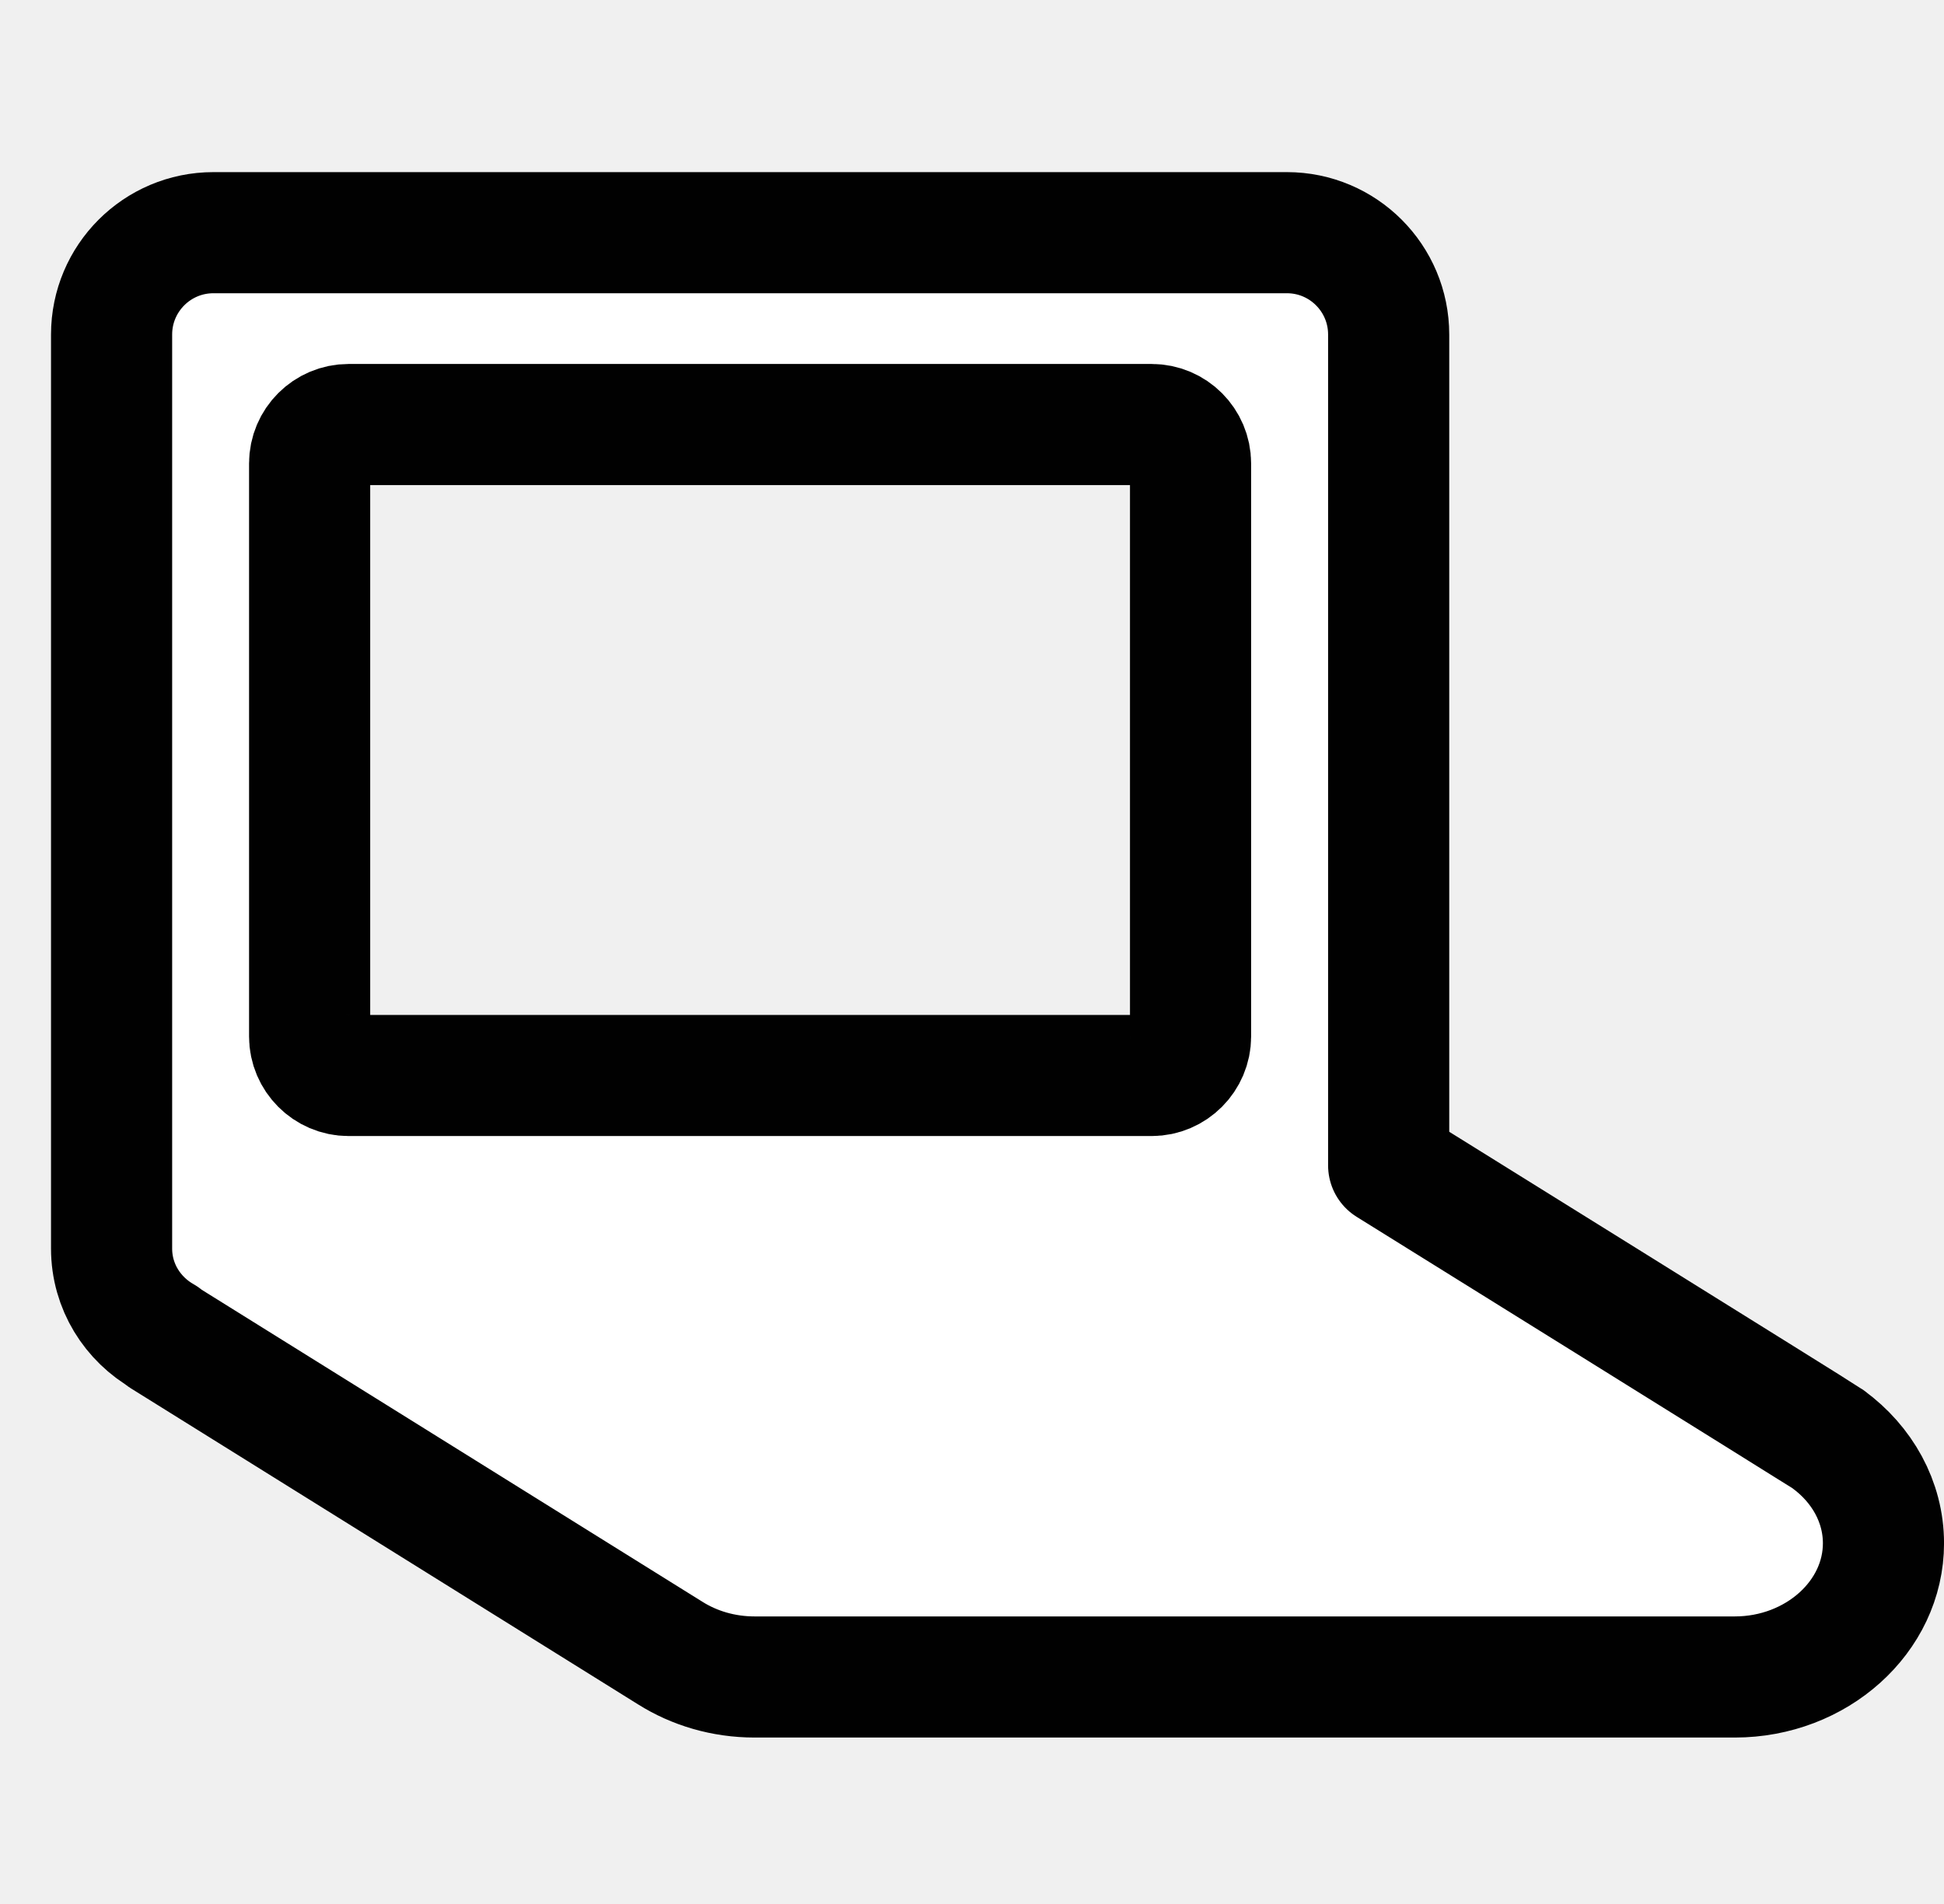
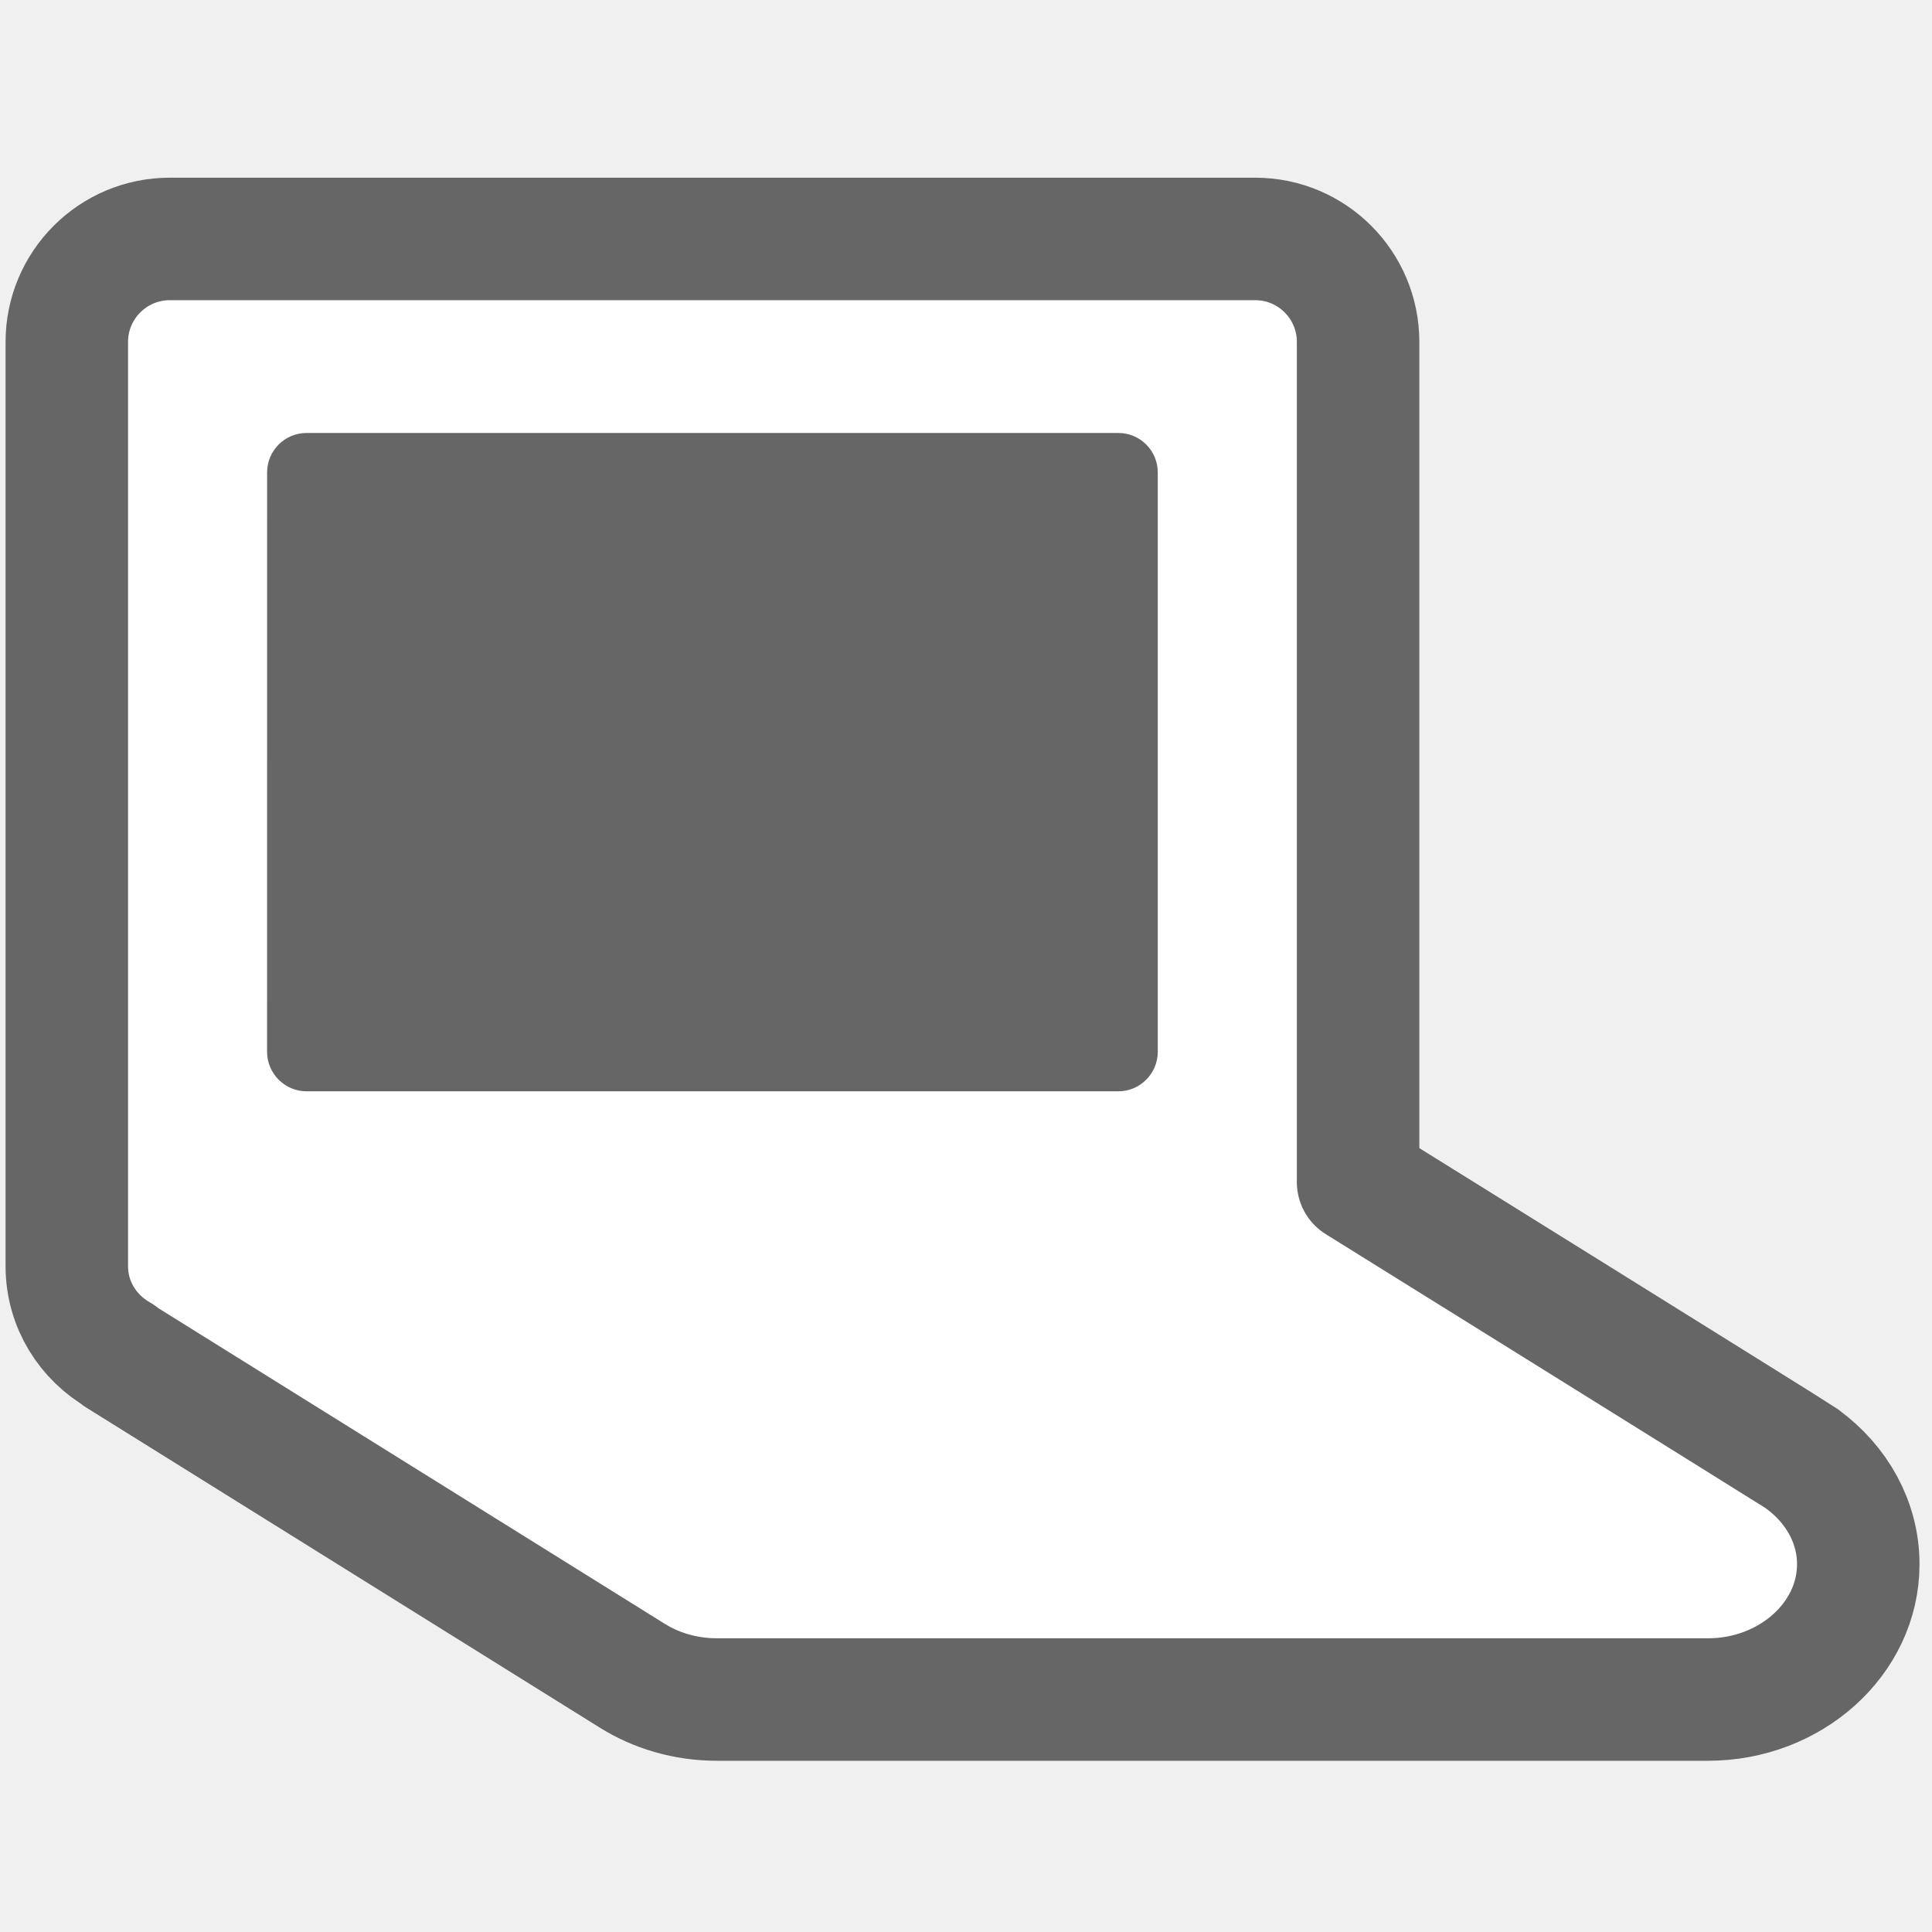
- <svg xmlns="http://www.w3.org/2000/svg" enable-background="new 0 0 56.167 55" height="55px" version="1.1" viewBox="0 0 56.167 55" width="56.167px" x="0px" xml:space="preserve" y="0px">
+ <svg xmlns="http://www.w3.org/2000/svg" enable-background="new 0 0 55 55" height="55px" id="Layer_1" version="1.1" viewBox="0 0 55 55" width="55px" x="0px" xml:space="preserve" y="0px">
  <g display="block" id="computer">
-     <g id="module-about_x5F_my_x5F_xo_1_">
-       <path d="    M52.832,41.602h0.002l-0.025-0.017c-0.151-0.11-12.687-7.907-12.687-7.907V9.667c0-1.624-1.315-2.943-2.94-2.943H6.166    c-1.625,0-2.942,1.319-2.942,2.943V36.08c0,1.1,0.61,2.045,1.503,2.551l-0.019,0.004l14.657,9.135    c0.694,0.437,1.534,0.691,2.438,0.691h28.319c2.362,0,4.296-1.74,4.296-3.865C54.417,43.391,53.797,42.312,52.832,41.602z     M8.946,13.392c0-0.619,0.506-1.124,1.124-1.124h23.205c0.617,0,1.123,0.505,1.123,1.124v16.561c0,0.617-0.506,1.126-1.123,1.126    H10.07c-0.617,0-1.124-0.509-1.124-1.126V13.392z" fill="#ffffff" id="module-about_x5F_my_x5F_xo" stroke="#010101" stroke-linejoin="round" stroke-width="3.5" />
-     </g>
+     <path d="   M51.322,41.549h0.002l-0.022-0.018c-0.15-0.109-12.64-7.878-12.64-7.878V9.734c0-1.618-1.31-2.932-2.929-2.932h-30.9   c-1.619,0-2.931,1.314-2.931,2.932v26.313c0,1.096,0.608,2.037,1.498,2.541l-0.02,0.004l14.603,9.102   c0.691,0.436,1.528,0.688,2.428,0.688h28.212c2.352,0,4.278-1.733,4.278-3.85C52.902,43.33,52.283,42.257,51.322,41.549z" fill="#ffffff" id="module-about_x5F_my_x5F_xo" stroke="#666666" stroke-linejoin="round" stroke-width="3.487" />
+     <path d="M7.604,13.446c0-0.616,0.504-1.12,1.12-1.12h23.117c0.615,0,1.118,0.503,1.118,1.12v16.499   c0,0.614-0.503,1.122-1.118,1.122H8.723c-0.615,0-1.12-0.508-1.12-1.122L7.604,13.446L7.604,13.446z" fill="#666666" />
  </g>
</svg>
